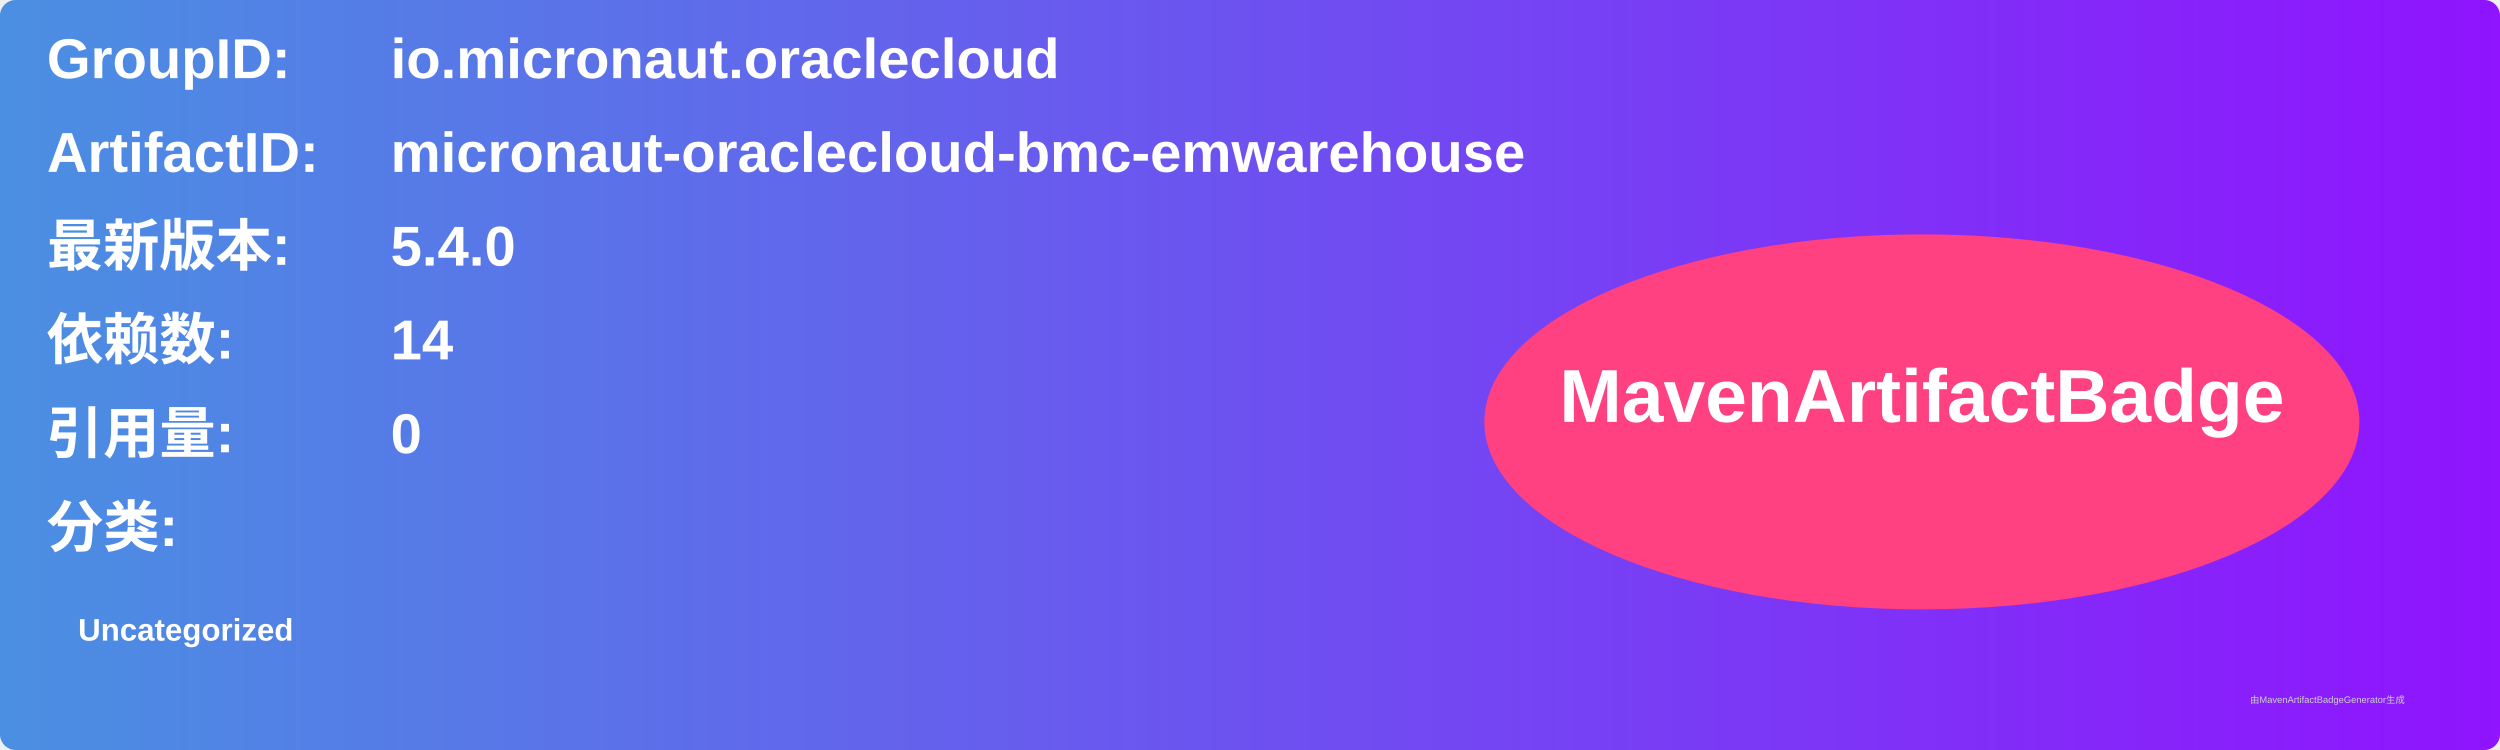
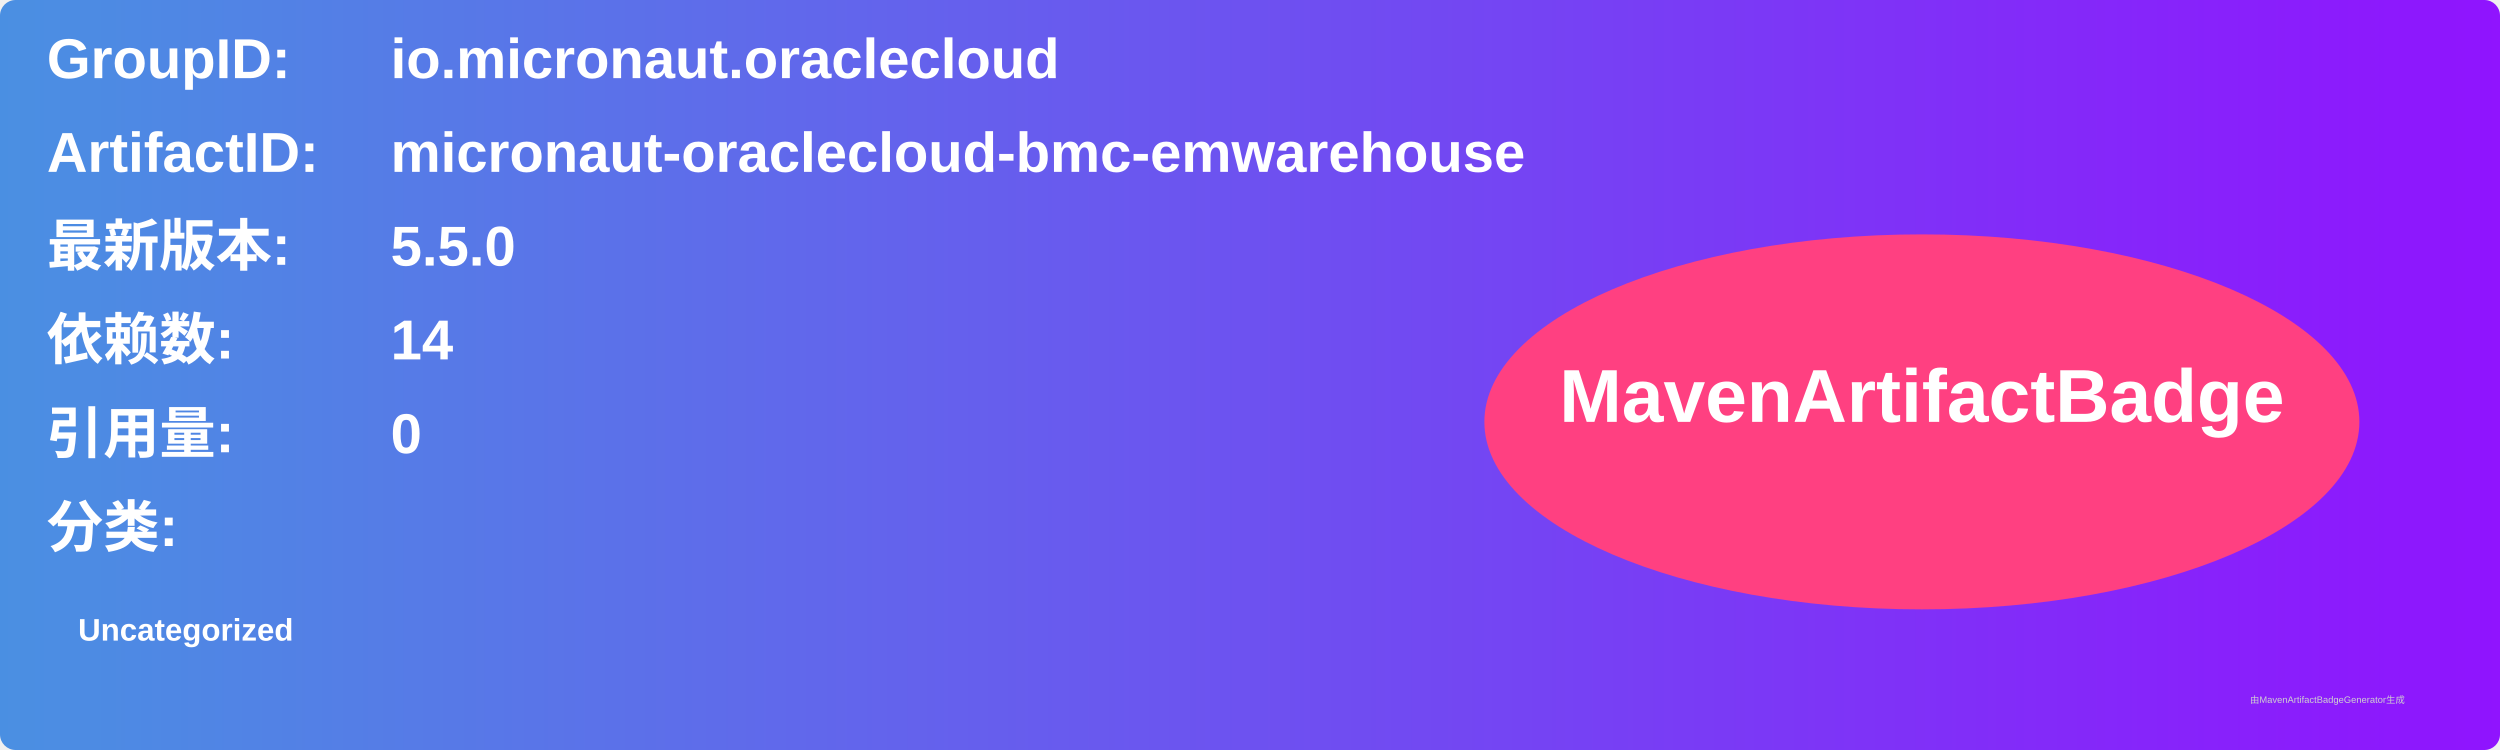
<svg xmlns="http://www.w3.org/2000/svg" width="800" height="240" viewBox="0 0 800 240">
  <linearGradient id="grad" x1="0%" y1="0%" x2="100%" y2="0%">
    <stop offset="0%" stop-color="#4a90e2" />
    <stop offset="100%" stop-color="#9013fe" />
  </linearGradient>
  <rect width="100%" height="100%" rx="5" ry="5" fill="url(#grad)" />
  <g transform="translate(15, 15)">
    <text x="0" y="10" font-family="Arial" font-size="18" fill="white" font-weight="bold" width="260">GroupID:</text>
    <text x="110" y="10" font-family="Arial" font-size="18" fill="white" font-weight="bold" width="460">io.micronaut.oraclecloud</text>
    <text x="0" y="40" font-family="Arial" font-size="18" fill="white" font-weight="bold" width="260">ArtifactID:</text>
    <text x="110" y="40" font-family="Arial" font-size="18" fill="white" font-weight="bold" width="460">micronaut-oraclecloud-bmc-emwarehouse</text>
    <text x="0" y="70" font-family="Arial" font-size="18" fill="white" font-weight="bold">最新版本:</text>
    <text x="110" y="70" font-family="Arial" font-size="18" fill="white" font-weight="bold">
-       <tspan font-weight="bold">5.4.0</tspan>
+       <tspan font-weight="bold">5.5.0</tspan>
    </text>
    <text x="0" y="100" font-family="Arial" font-size="18" fill="white" font-weight="bold">依赖数: </text>
    <text x="110" y="100" font-family="Arial" font-size="18" fill="white">
      <tspan font-weight="bold">14</tspan>
    </text>
    <text x="0" y="130" font-family="Arial" font-size="18" fill="white" font-weight="bold">引用量: </text>
    <text x="110" y="130" font-family="Arial" font-size="18" fill="white">
      <tspan font-weight="bold">0</tspan>
    </text>
    <text x="0" y="160" font-family="Arial" font-size="18" fill="white" font-weight="bold">分类:</text>
    <text x="10" y="190" font-family="Arial" font-size="10" fill="white">
      <tspan font-weight="bold">Uncategorized</tspan>
    </text>
    <ellipse cx="600" cy="120" rx="140" ry="60" fill="#ff4081" />
    <text x="600" y="120" text-anchor="middle" font-family="Arial" font-size="24" fill="white" font-weight="bold">MavenArtifactBadge</text>
  </g>
  <text x="720" y="225" font-family="Arial" font-size="3" fill="#d0d0d0">由MavenArtifactBadgeGenerator生成</text>
</svg>
